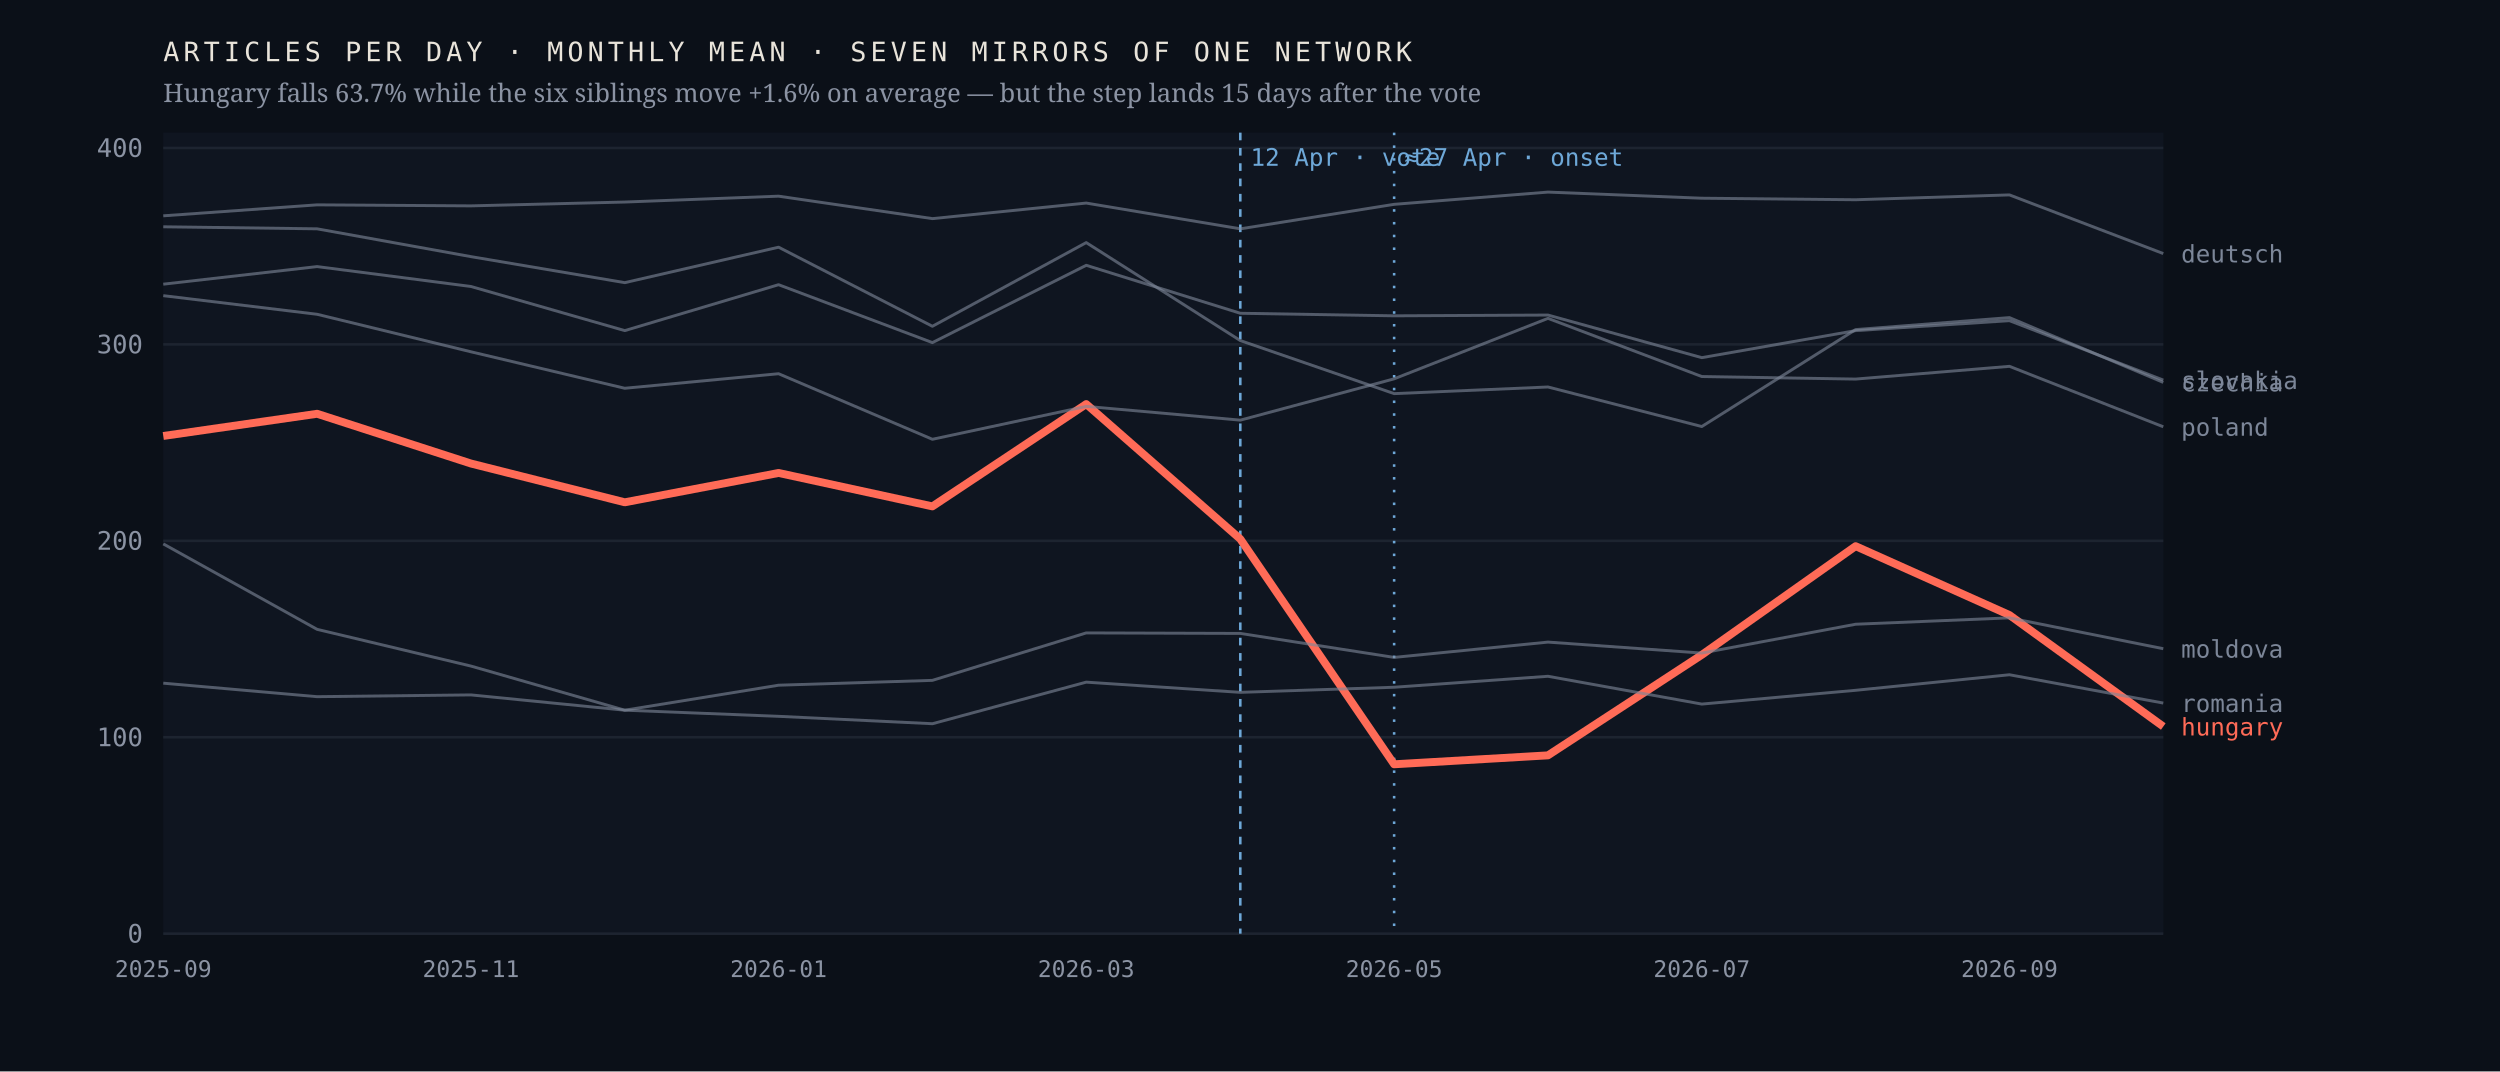
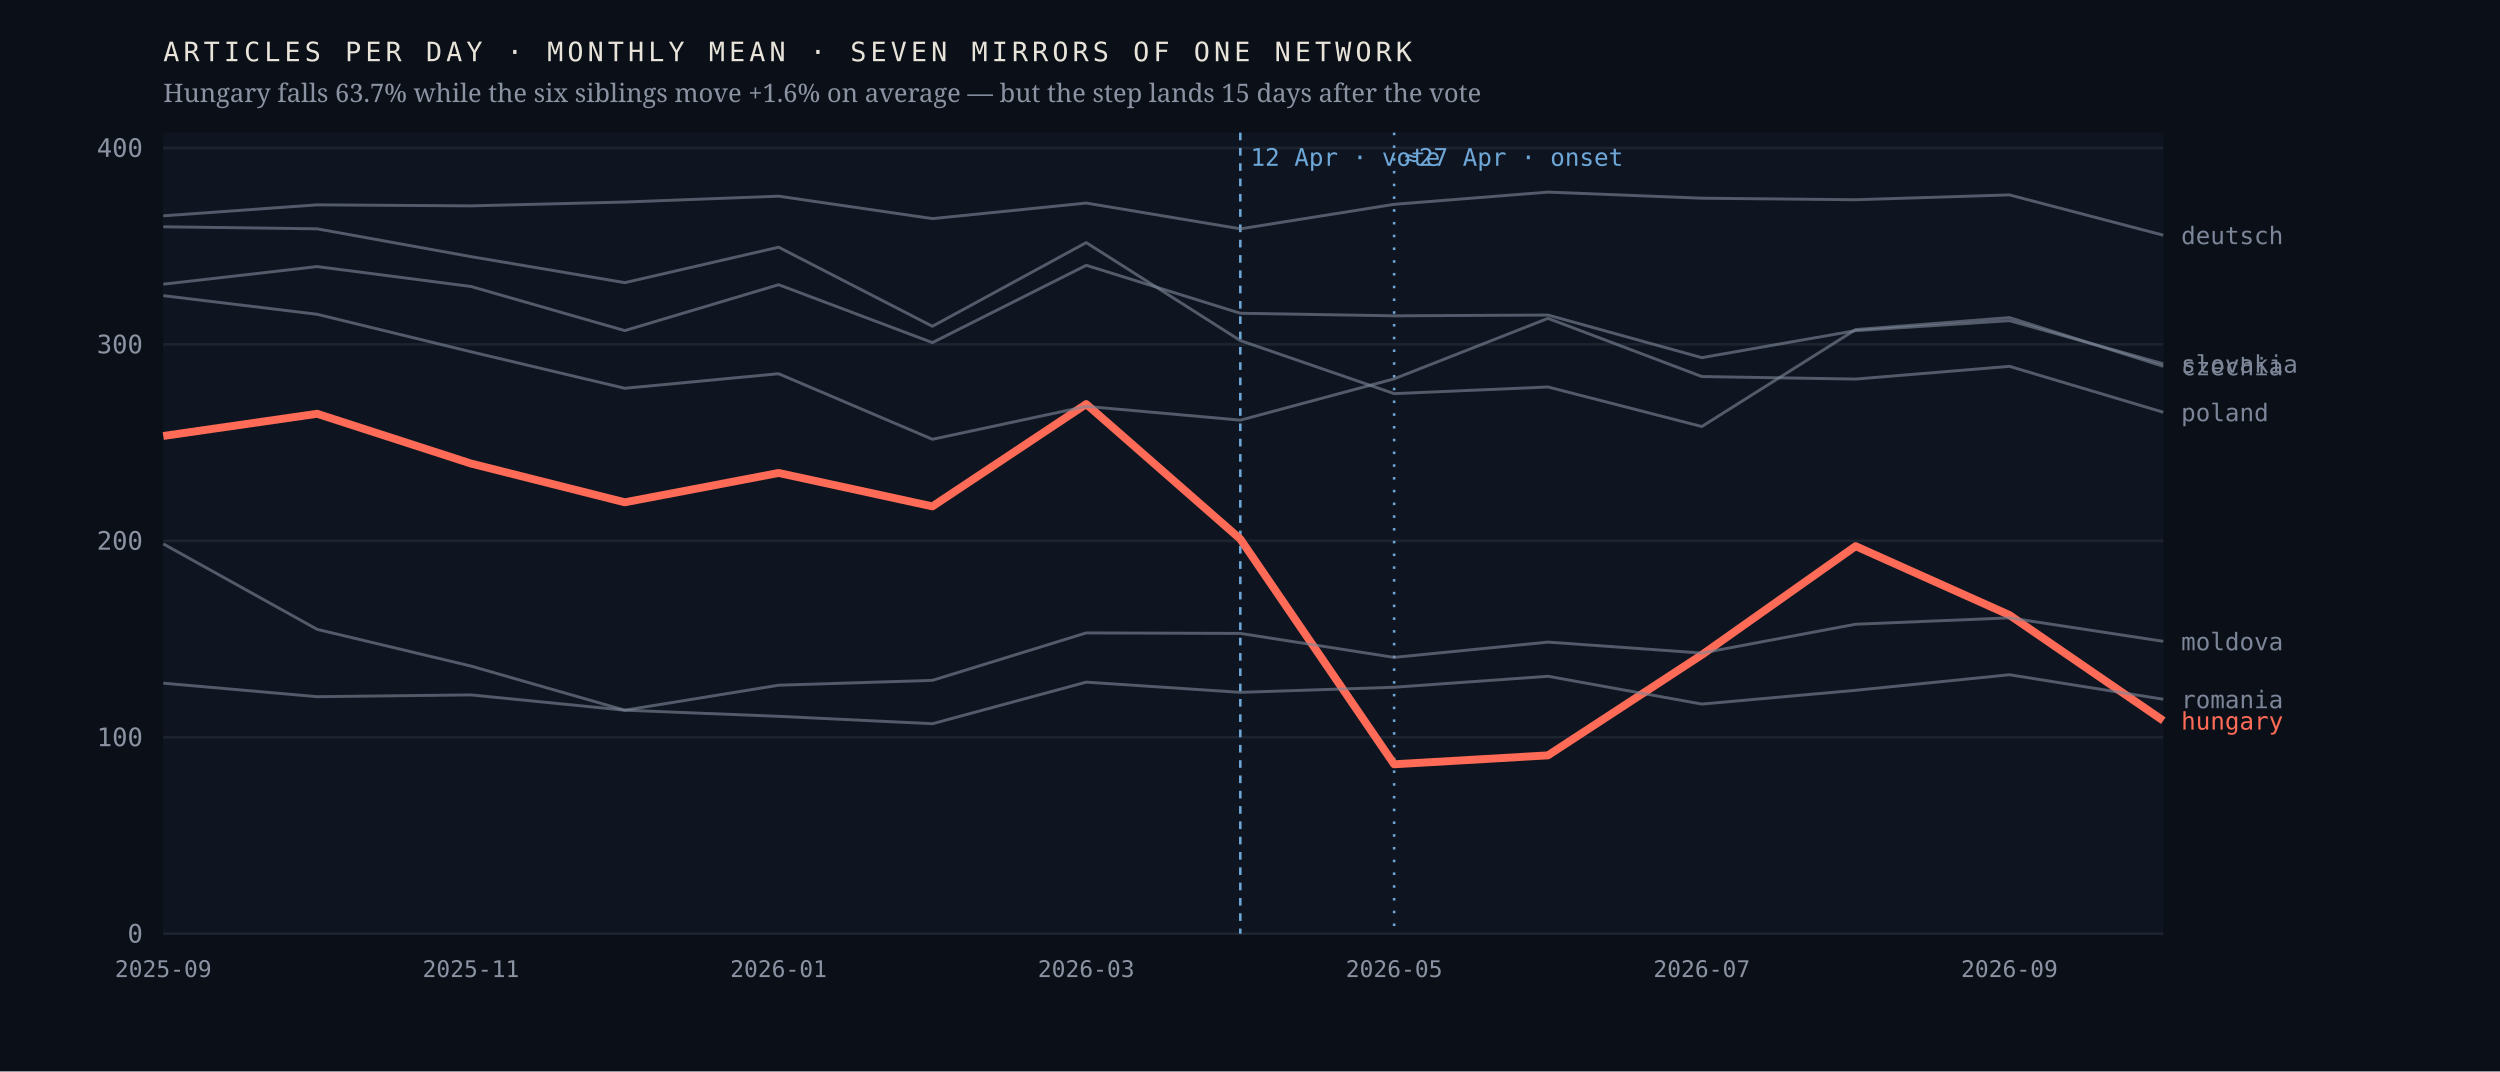
<svg xmlns="http://www.w3.org/2000/svg" viewBox="0 0 980 420" width="980" height="420" role="img" aria-label="Monthly output of seven mirrors of one network; the Hungarian line falls 63.7% after April 2026 while the six others hold roughly flat">
  <rect width="980" height="420" fill="#0b1018" />
  <rect x="64" y="52" width="784" height="314" fill="#0f1520" />
  <line x1="64" y1="366.0" x2="848" y2="366.0" stroke="#1d2430" stroke-width="1" />
  <text x="56.0" y="369.5" font-family="ui-monospace,'IBM Plex Mono',Menlo,monospace" font-size="10" font-weight="400" letter-spacing="0" fill="#8b93a3" text-anchor="end">0</text>
  <line x1="64" y1="289.0" x2="848" y2="289.0" stroke="#1d2430" stroke-width="1" />
  <text x="56.0" y="292.5" font-family="ui-monospace,'IBM Plex Mono',Menlo,monospace" font-size="10" font-weight="400" letter-spacing="0" fill="#8b93a3" text-anchor="end">100</text>
  <line x1="64" y1="212.0" x2="848" y2="212.0" stroke="#1d2430" stroke-width="1" />
  <text x="56.0" y="215.5" font-family="ui-monospace,'IBM Plex Mono',Menlo,monospace" font-size="10" font-weight="400" letter-spacing="0" fill="#8b93a3" text-anchor="end">200</text>
  <line x1="64" y1="135.0" x2="848" y2="135.0" stroke="#1d2430" stroke-width="1" />
  <text x="56.0" y="138.5" font-family="ui-monospace,'IBM Plex Mono',Menlo,monospace" font-size="10" font-weight="400" letter-spacing="0" fill="#8b93a3" text-anchor="end">300</text>
  <line x1="64" y1="58.0" x2="848" y2="58.0" stroke="#1d2430" stroke-width="1" />
  <text x="56.0" y="61.5" font-family="ui-monospace,'IBM Plex Mono',Menlo,monospace" font-size="10" font-weight="400" letter-spacing="0" fill="#8b93a3" text-anchor="end">400</text>
  <line x1="486.2" y1="52" x2="486.2" y2="366" stroke="#6ea8d8" stroke-width="1" stroke-dasharray="3 3" />
  <text x="490.2" y="65.0" font-family="ui-monospace,'IBM Plex Mono',Menlo,monospace" font-size="9.5" font-weight="400" letter-spacing="0" fill="#6ea8d8" text-anchor="start">12 Apr · vote</text>
  <line x1="546.5" y1="52" x2="546.5" y2="366" stroke="#6ea8d8" stroke-width="1" stroke-dasharray="1 4" />
  <text x="550.5" y="65.0" font-family="ui-monospace,'IBM Plex Mono',Menlo,monospace" font-size="9.5" font-weight="400" letter-spacing="0" fill="#6ea8d8" text-anchor="start">≈27 Apr · onset</text>
-   <polyline points="64.0,170.9 124.3,162.2 184.6,181.7 244.9,196.9 305.2,185.4 365.5,198.5 425.8,158.4 486.2,211.3 546.5,299.6 606.8,296.1 667.1,256.7 727.4,214.1 787.7,241.1 848.0,284.8" fill="none" stroke="#ff6b57" stroke-width="3.1" stroke-opacity="1" stroke-linejoin="round" />
-   <text x="855.0" y="288.3" font-family="ui-monospace,'IBM Plex Mono',Menlo,monospace" font-size="9.5" font-weight="500" letter-spacing="0" fill="#ff6b57" text-anchor="start">hungary</text>
-   <polyline points="64.0,88.9 124.3,89.7 184.6,100.6 244.9,110.8 305.2,96.9 365.5,127.9 425.8,95.1 486.2,133.5 546.5,154.3 606.8,151.7 667.1,167.2 727.4,129.2 787.7,124.5 848.0,149.9" fill="none" stroke="#7c8698" stroke-width="1.15" stroke-opacity="0.62" stroke-linejoin="round" />
-   <text x="855.0" y="153.4" font-family="ui-monospace,'IBM Plex Mono',Menlo,monospace" font-size="9.5" font-weight="400" letter-spacing="0" fill="#7c8698" text-anchor="start">czechia</text>
-   <polyline points="64.0,84.6 124.3,80.3 184.6,80.7 244.9,79.2 305.2,76.9 365.5,85.7 425.8,79.6 486.2,89.7 546.5,80.1 606.8,75.3 667.1,77.7 727.4,78.3 787.7,76.4 848.0,99.4" fill="none" stroke="#7c8698" stroke-width="1.15" stroke-opacity="0.62" stroke-linejoin="round" />
-   <text x="855.0" y="102.9" font-family="ui-monospace,'IBM Plex Mono',Menlo,monospace" font-size="9.5" font-weight="400" letter-spacing="0" fill="#7c8698" text-anchor="start">deutsch</text>
-   <polyline points="64.0,213.2 124.3,246.7 184.6,261.1 244.9,278.4 305.2,268.6 365.5,266.7 425.8,248.1 486.2,248.3 546.5,257.7 606.8,251.7 667.1,256.0 727.4,244.7 787.7,242.2 848.0,254.3" fill="none" stroke="#7c8698" stroke-width="1.15" stroke-opacity="0.62" stroke-linejoin="round" />
-   <text x="855.0" y="257.8" font-family="ui-monospace,'IBM Plex Mono',Menlo,monospace" font-size="9.5" font-weight="400" letter-spacing="0" fill="#7c8698" text-anchor="start">moldova</text>
-   <polyline points="64.0,115.9 124.3,123.2 184.6,137.9 244.9,152.2 305.2,146.5 365.5,172.2 425.8,159.3 486.2,164.7 546.5,148.5 606.8,124.8 667.1,147.6 727.4,148.6 787.7,143.6 848.0,167.3" fill="none" stroke="#7c8698" stroke-width="1.15" stroke-opacity="0.62" stroke-linejoin="round" />
-   <text x="855.0" y="170.8" font-family="ui-monospace,'IBM Plex Mono',Menlo,monospace" font-size="9.5" font-weight="400" letter-spacing="0" fill="#7c8698" text-anchor="start">poland</text>
-   <polyline points="64.0,267.8 124.3,273.1 184.6,272.4 244.9,278.4 305.2,280.8 365.5,283.7 425.8,267.4 486.2,271.4 546.5,269.4 606.8,265.1 667.1,276.0 727.4,270.6 787.7,264.5 848.0,275.6" fill="none" stroke="#7c8698" stroke-width="1.15" stroke-opacity="0.62" stroke-linejoin="round" />
-   <text x="855.0" y="279.1" font-family="ui-monospace,'IBM Plex Mono',Menlo,monospace" font-size="9.5" font-weight="400" letter-spacing="0" fill="#7c8698" text-anchor="start">romania</text>
-   <polyline points="64.0,111.4 124.3,104.5 184.6,112.3 244.9,129.6 305.2,111.6 365.5,134.3 425.8,104.0 486.2,122.8 546.5,123.8 606.8,123.5 667.1,140.2 727.4,129.6 787.7,125.7 848.0,149.0" fill="none" stroke="#7c8698" stroke-width="1.15" stroke-opacity="0.62" stroke-linejoin="round" />
-   <text x="855.0" y="152.5" font-family="ui-monospace,'IBM Plex Mono',Menlo,monospace" font-size="9.5" font-weight="400" letter-spacing="0" fill="#7c8698" text-anchor="start">slovakia</text>
+   <polyline points="64.0,170.9 124.3,162.2 184.6,181.7 244.9,196.9 305.2,185.4 365.5,198.5 425.8,158.4 486.2,211.3 546.5,299.6 606.8,296.1 667.1,256.7 727.4,214.1 787.7,241.1 848.0,282.5" fill="none" stroke="#ff6b57" stroke-width="3.1" stroke-opacity="1" stroke-linejoin="round" />
+   <text x="855.0" y="286.0" font-family="ui-monospace,'IBM Plex Mono',Menlo,monospace" font-size="9.5" font-weight="500" letter-spacing="0" fill="#ff6b57" text-anchor="start">hungary</text>
+   <polyline points="64.0,88.9 124.3,89.7 184.6,100.6 244.9,110.8 305.2,96.9 365.5,127.9 425.8,95.1 486.2,133.5 546.5,154.3 606.8,151.7 667.1,167.2 727.4,129.2 787.7,124.5 848.0,143.6" fill="none" stroke="#7c8698" stroke-width="1.15" stroke-opacity="0.62" stroke-linejoin="round" />
+   <text x="855.0" y="147.1" font-family="ui-monospace,'IBM Plex Mono',Menlo,monospace" font-size="9.5" font-weight="400" letter-spacing="0" fill="#7c8698" text-anchor="start">czechia</text>
+   <polyline points="64.0,84.6 124.3,80.3 184.6,80.7 244.9,79.2 305.2,76.9 365.5,85.7 425.8,79.6 486.2,89.7 546.5,80.1 606.8,75.3 667.1,77.7 727.4,78.3 787.7,76.4 848.0,92.2" fill="none" stroke="#7c8698" stroke-width="1.15" stroke-opacity="0.62" stroke-linejoin="round" />
+   <text x="855.0" y="95.7" font-family="ui-monospace,'IBM Plex Mono',Menlo,monospace" font-size="9.5" font-weight="400" letter-spacing="0" fill="#7c8698" text-anchor="start">deutsch</text>
+   <polyline points="64.0,213.2 124.3,246.7 184.6,261.1 244.9,278.4 305.2,268.6 365.5,266.7 425.8,248.1 486.2,248.3 546.5,257.7 606.8,251.7 667.1,256.0 727.4,244.7 787.7,242.2 848.0,251.4" fill="none" stroke="#7c8698" stroke-width="1.15" stroke-opacity="0.62" stroke-linejoin="round" />
+   <text x="855.0" y="254.9" font-family="ui-monospace,'IBM Plex Mono',Menlo,monospace" font-size="9.5" font-weight="400" letter-spacing="0" fill="#7c8698" text-anchor="start">moldova</text>
+   <polyline points="64.0,115.9 124.3,123.2 184.6,137.9 244.9,152.2 305.2,146.5 365.5,172.2 425.8,159.3 486.2,164.7 546.5,148.5 606.8,124.8 667.1,147.6 727.4,148.6 787.7,143.6 848.0,161.6" fill="none" stroke="#7c8698" stroke-width="1.15" stroke-opacity="0.62" stroke-linejoin="round" />
+   <text x="855.0" y="165.1" font-family="ui-monospace,'IBM Plex Mono',Menlo,monospace" font-size="9.5" font-weight="400" letter-spacing="0" fill="#7c8698" text-anchor="start">poland</text>
+   <polyline points="64.0,267.8 124.3,273.1 184.6,272.4 244.9,278.4 305.2,280.8 365.5,283.7 425.8,267.4 486.2,271.4 546.5,269.4 606.8,265.1 667.1,276.0 727.4,270.6 787.7,264.5 848.0,274.1" fill="none" stroke="#7c8698" stroke-width="1.15" stroke-opacity="0.62" stroke-linejoin="round" />
+   <text x="855.0" y="277.6" font-family="ui-monospace,'IBM Plex Mono',Menlo,monospace" font-size="9.5" font-weight="400" letter-spacing="0" fill="#7c8698" text-anchor="start">romania</text>
+   <polyline points="64.0,111.4 124.3,104.5 184.6,112.3 244.9,129.6 305.2,111.6 365.5,134.3 425.8,104.0 486.2,122.8 546.5,123.8 606.8,123.5 667.1,140.2 727.4,129.6 787.7,125.7 848.0,142.6" fill="none" stroke="#7c8698" stroke-width="1.15" stroke-opacity="0.62" stroke-linejoin="round" />
+   <text x="855.0" y="146.1" font-family="ui-monospace,'IBM Plex Mono',Menlo,monospace" font-size="9.5" font-weight="400" letter-spacing="0" fill="#7c8698" text-anchor="start">slovakia</text>
  <text x="64.0" y="383.0" font-family="ui-monospace,'IBM Plex Mono',Menlo,monospace" font-size="9" font-weight="400" letter-spacing="0" fill="#8b93a3" text-anchor="middle">2025-09</text>
  <text x="184.6" y="383.0" font-family="ui-monospace,'IBM Plex Mono',Menlo,monospace" font-size="9" font-weight="400" letter-spacing="0" fill="#8b93a3" text-anchor="middle">2025-11</text>
  <text x="305.2" y="383.0" font-family="ui-monospace,'IBM Plex Mono',Menlo,monospace" font-size="9" font-weight="400" letter-spacing="0" fill="#8b93a3" text-anchor="middle">2026-01</text>
  <text x="425.8" y="383.0" font-family="ui-monospace,'IBM Plex Mono',Menlo,monospace" font-size="9" font-weight="400" letter-spacing="0" fill="#8b93a3" text-anchor="middle">2026-03</text>
  <text x="546.5" y="383.0" font-family="ui-monospace,'IBM Plex Mono',Menlo,monospace" font-size="9" font-weight="400" letter-spacing="0" fill="#8b93a3" text-anchor="middle">2026-05</text>
  <text x="667.1" y="383.0" font-family="ui-monospace,'IBM Plex Mono',Menlo,monospace" font-size="9" font-weight="400" letter-spacing="0" fill="#8b93a3" text-anchor="middle">2026-07</text>
  <text x="787.7" y="383.0" font-family="ui-monospace,'IBM Plex Mono',Menlo,monospace" font-size="9" font-weight="400" letter-spacing="0" fill="#8b93a3" text-anchor="middle">2026-09</text>
  <text x="64.0" y="24.0" font-family="ui-monospace,'IBM Plex Mono',Menlo,monospace" font-size="10.5" font-weight="400" letter-spacing="1.6" fill="#e9e4da" text-anchor="start">ARTICLES PER DAY · MONTHLY MEAN · SEVEN MIRRORS OF ONE NETWORK</text>
  <text x="64.0" y="40.0" font-family="'Newsreader',Georgia,serif" font-size="10" font-weight="400" letter-spacing="0" fill="#8b93a3" text-anchor="start">Hungary falls 63.7% while the six siblings move +1.6% on average — but the step lands 15 days after the vote</text>
</svg>
